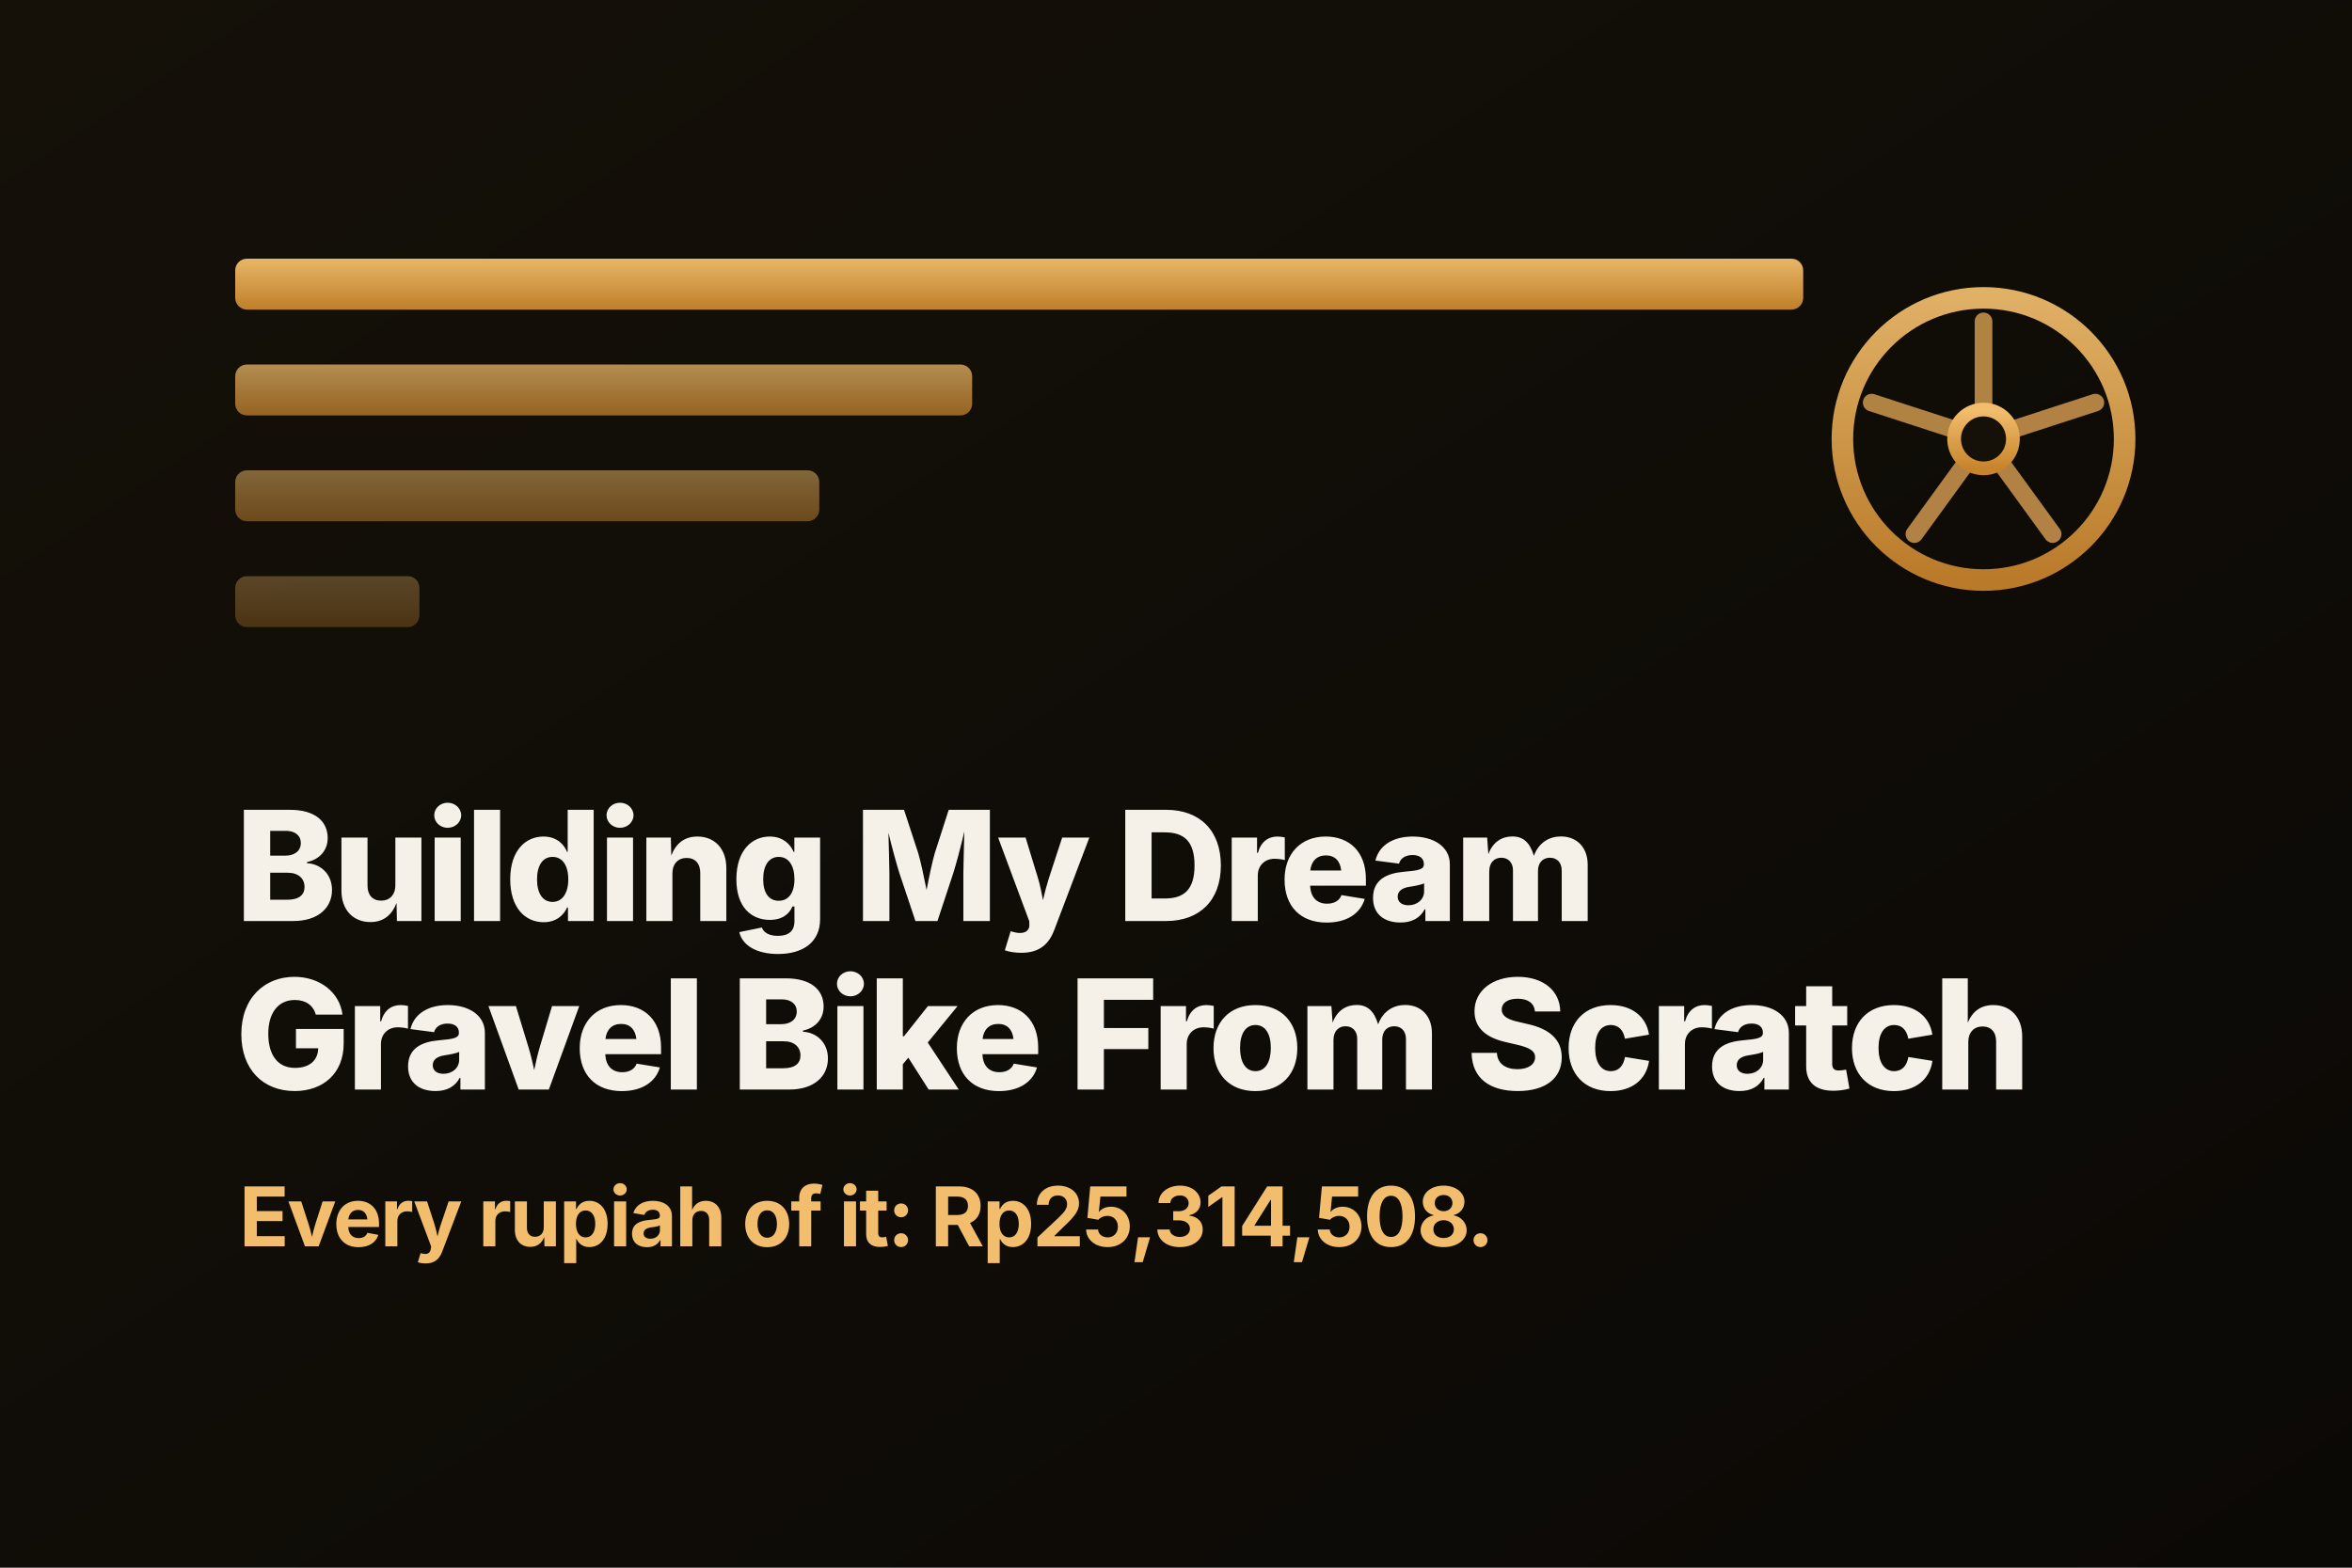
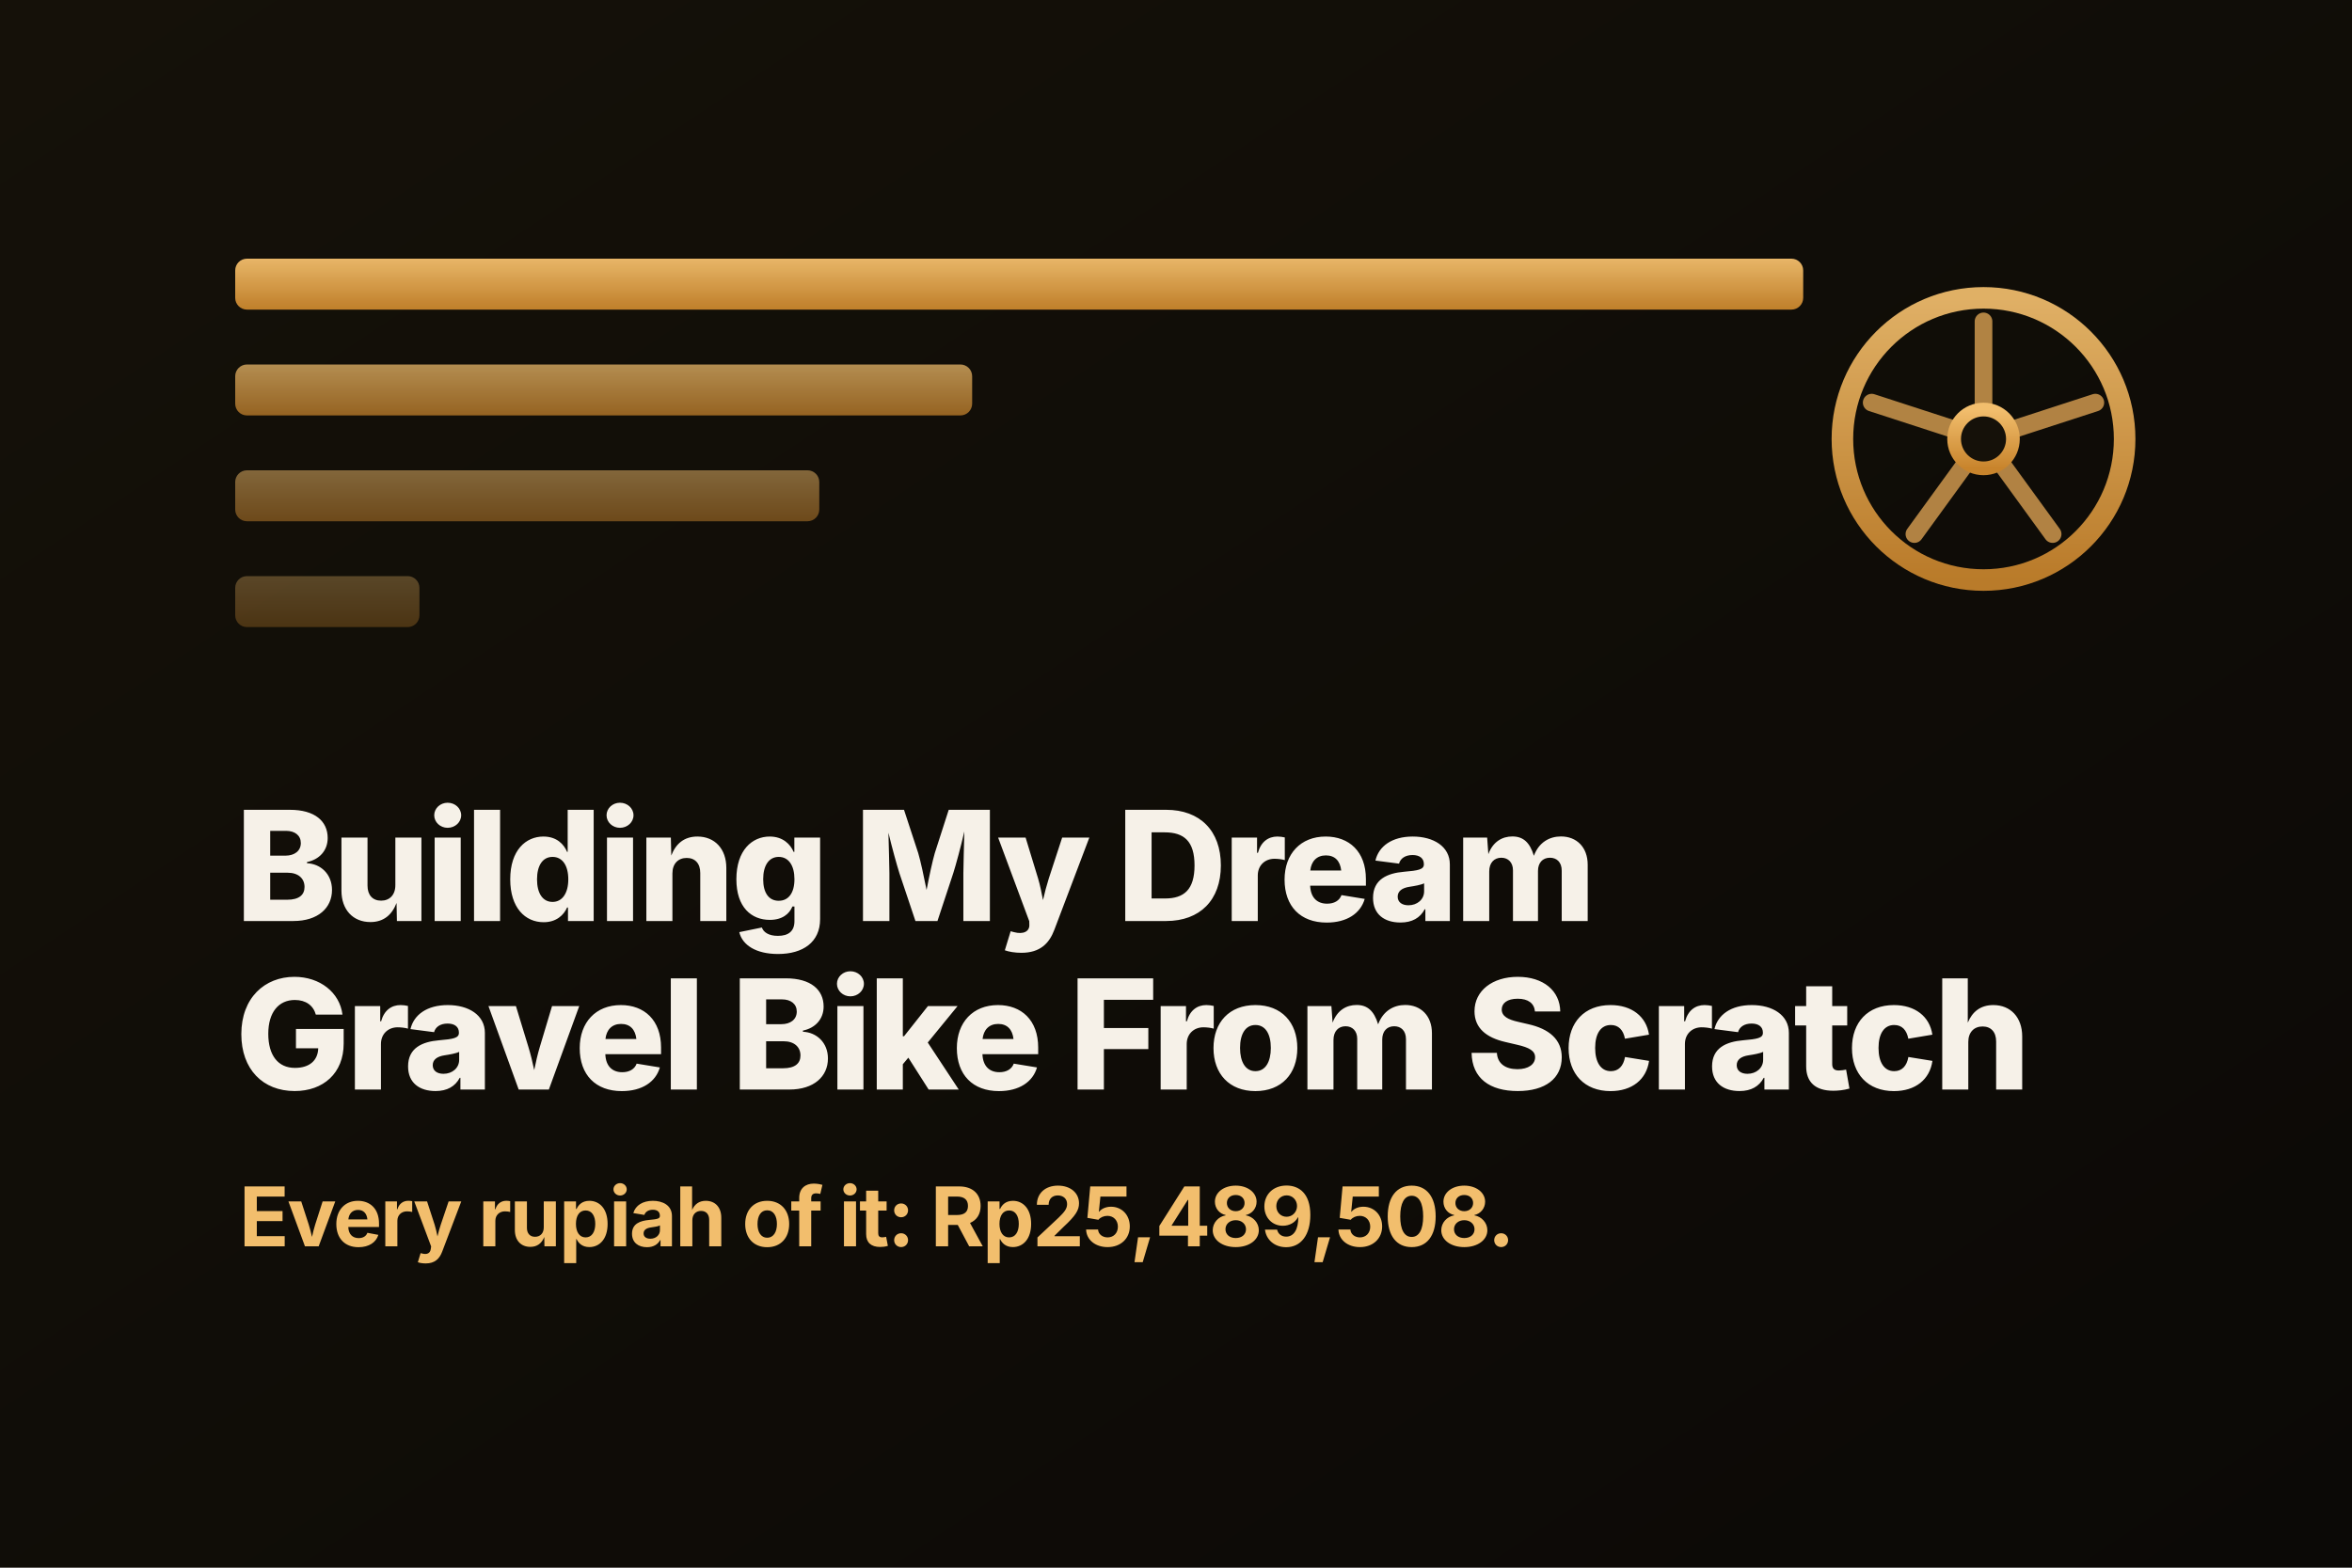
<svg xmlns="http://www.w3.org/2000/svg" viewBox="0 0 1200 800" width="1200" height="800" role="img" aria-label="Building My Dream Gravel Bike From Scratch (and Every Rupiah I Spent)">
  <defs>
    <linearGradient id="bgGravel" x1="0" y1="0" x2="1" y2="1">
      <stop offset="0" stop-color="#151109" />
      <stop offset="1" stop-color="#0b0906" />
    </linearGradient>
    <linearGradient id="amberGravel" x1="0" y1="0" x2="0" y2="1">
      <stop offset="0" stop-color="#f2be6d" />
      <stop offset="1" stop-color="#c8842c" />
    </linearGradient>
  </defs>
  <rect width="1200" height="800" fill="url(#bgGravel)" />
  <g fill="url(#amberGravel)">
    <rect x="120" y="132" width="800" height="26" rx="6" opacity="0.95" />
    <rect x="120" y="186" width="376" height="26" rx="6" opacity="0.72" />
    <rect x="120" y="240" width="298" height="26" rx="6" opacity="0.5" />
    <rect x="120" y="294" width="94" height="26" rx="6" opacity="0.32" />
  </g>
  <g transform="translate(1012 224)">
    <circle cx="0" cy="0" r="72" fill="none" stroke="url(#amberGravel)" stroke-width="11" opacity="0.92" />
    <g stroke="#d9a052" stroke-width="9" stroke-linecap="round" opacity="0.8">
      <line x1="0" y1="0" x2="0" y2="-60" />
      <line x1="0" y1="0" x2="0" y2="-60" transform="rotate(72)" />
      <line x1="0" y1="0" x2="0" y2="-60" transform="rotate(144)" />
      <line x1="0" y1="0" x2="0" y2="-60" transform="rotate(216)" />
      <line x1="0" y1="0" x2="0" y2="-60" transform="rotate(288)" />
    </g>
    <circle cx="0" cy="0" r="15" fill="#151109" stroke="url(#amberGravel)" stroke-width="7" />
  </g>
  <text x="120" y="470" fill="#f6f1e8" font-family="-apple-system, BlinkMacSystemFont, 'Segoe UI', Inter, sans-serif" font-size="78" font-weight="800" letter-spacing="-2">Building My Dream</text>
  <text x="120" y="556" fill="#f6f1e8" font-family="-apple-system, BlinkMacSystemFont, 'Segoe UI', Inter, sans-serif" font-size="78" font-weight="800" letter-spacing="-2">Gravel Bike From Scratch</text>
-   <text x="122" y="636" fill="#f2be6d" font-family="-apple-system, BlinkMacSystemFont, 'Segoe UI', Inter, sans-serif" font-size="42" font-weight="700" letter-spacing="-1">Every rupiah of it: Rp25,314,508.</text>
+   <text x="122" y="636" fill="#f2be6d" font-family="-apple-system, BlinkMacSystemFont, 'Segoe UI', Inter, sans-serif" font-size="42" font-weight="700" letter-spacing="-1">Every rupiah of it: Rp25,489,508.</text>
</svg>
